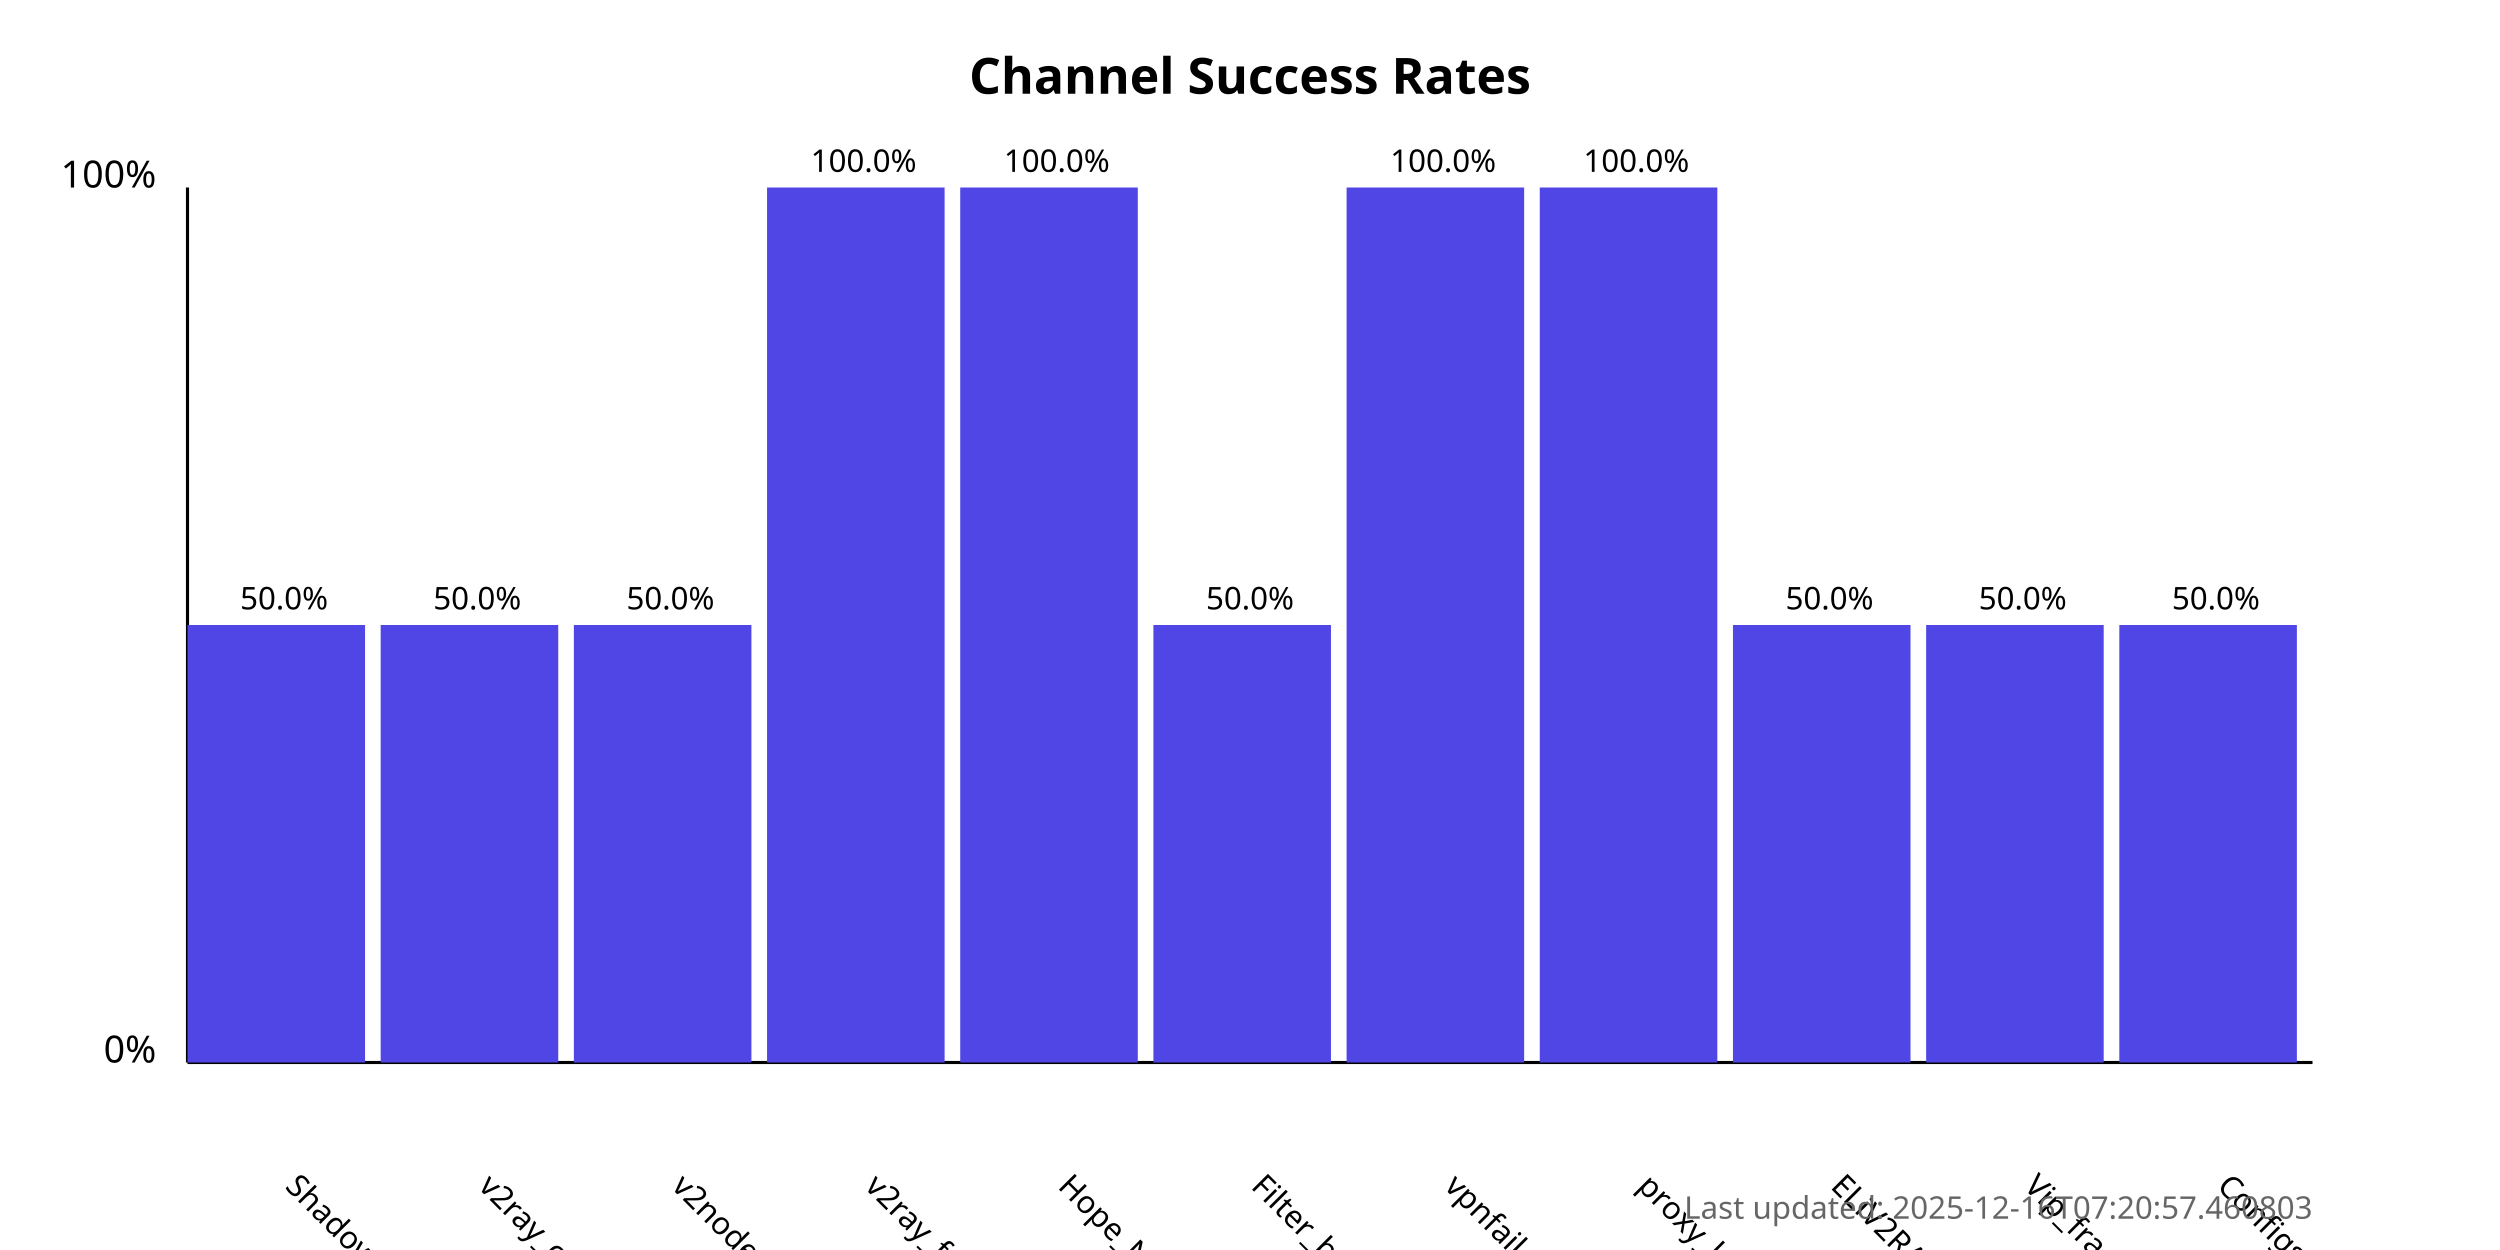
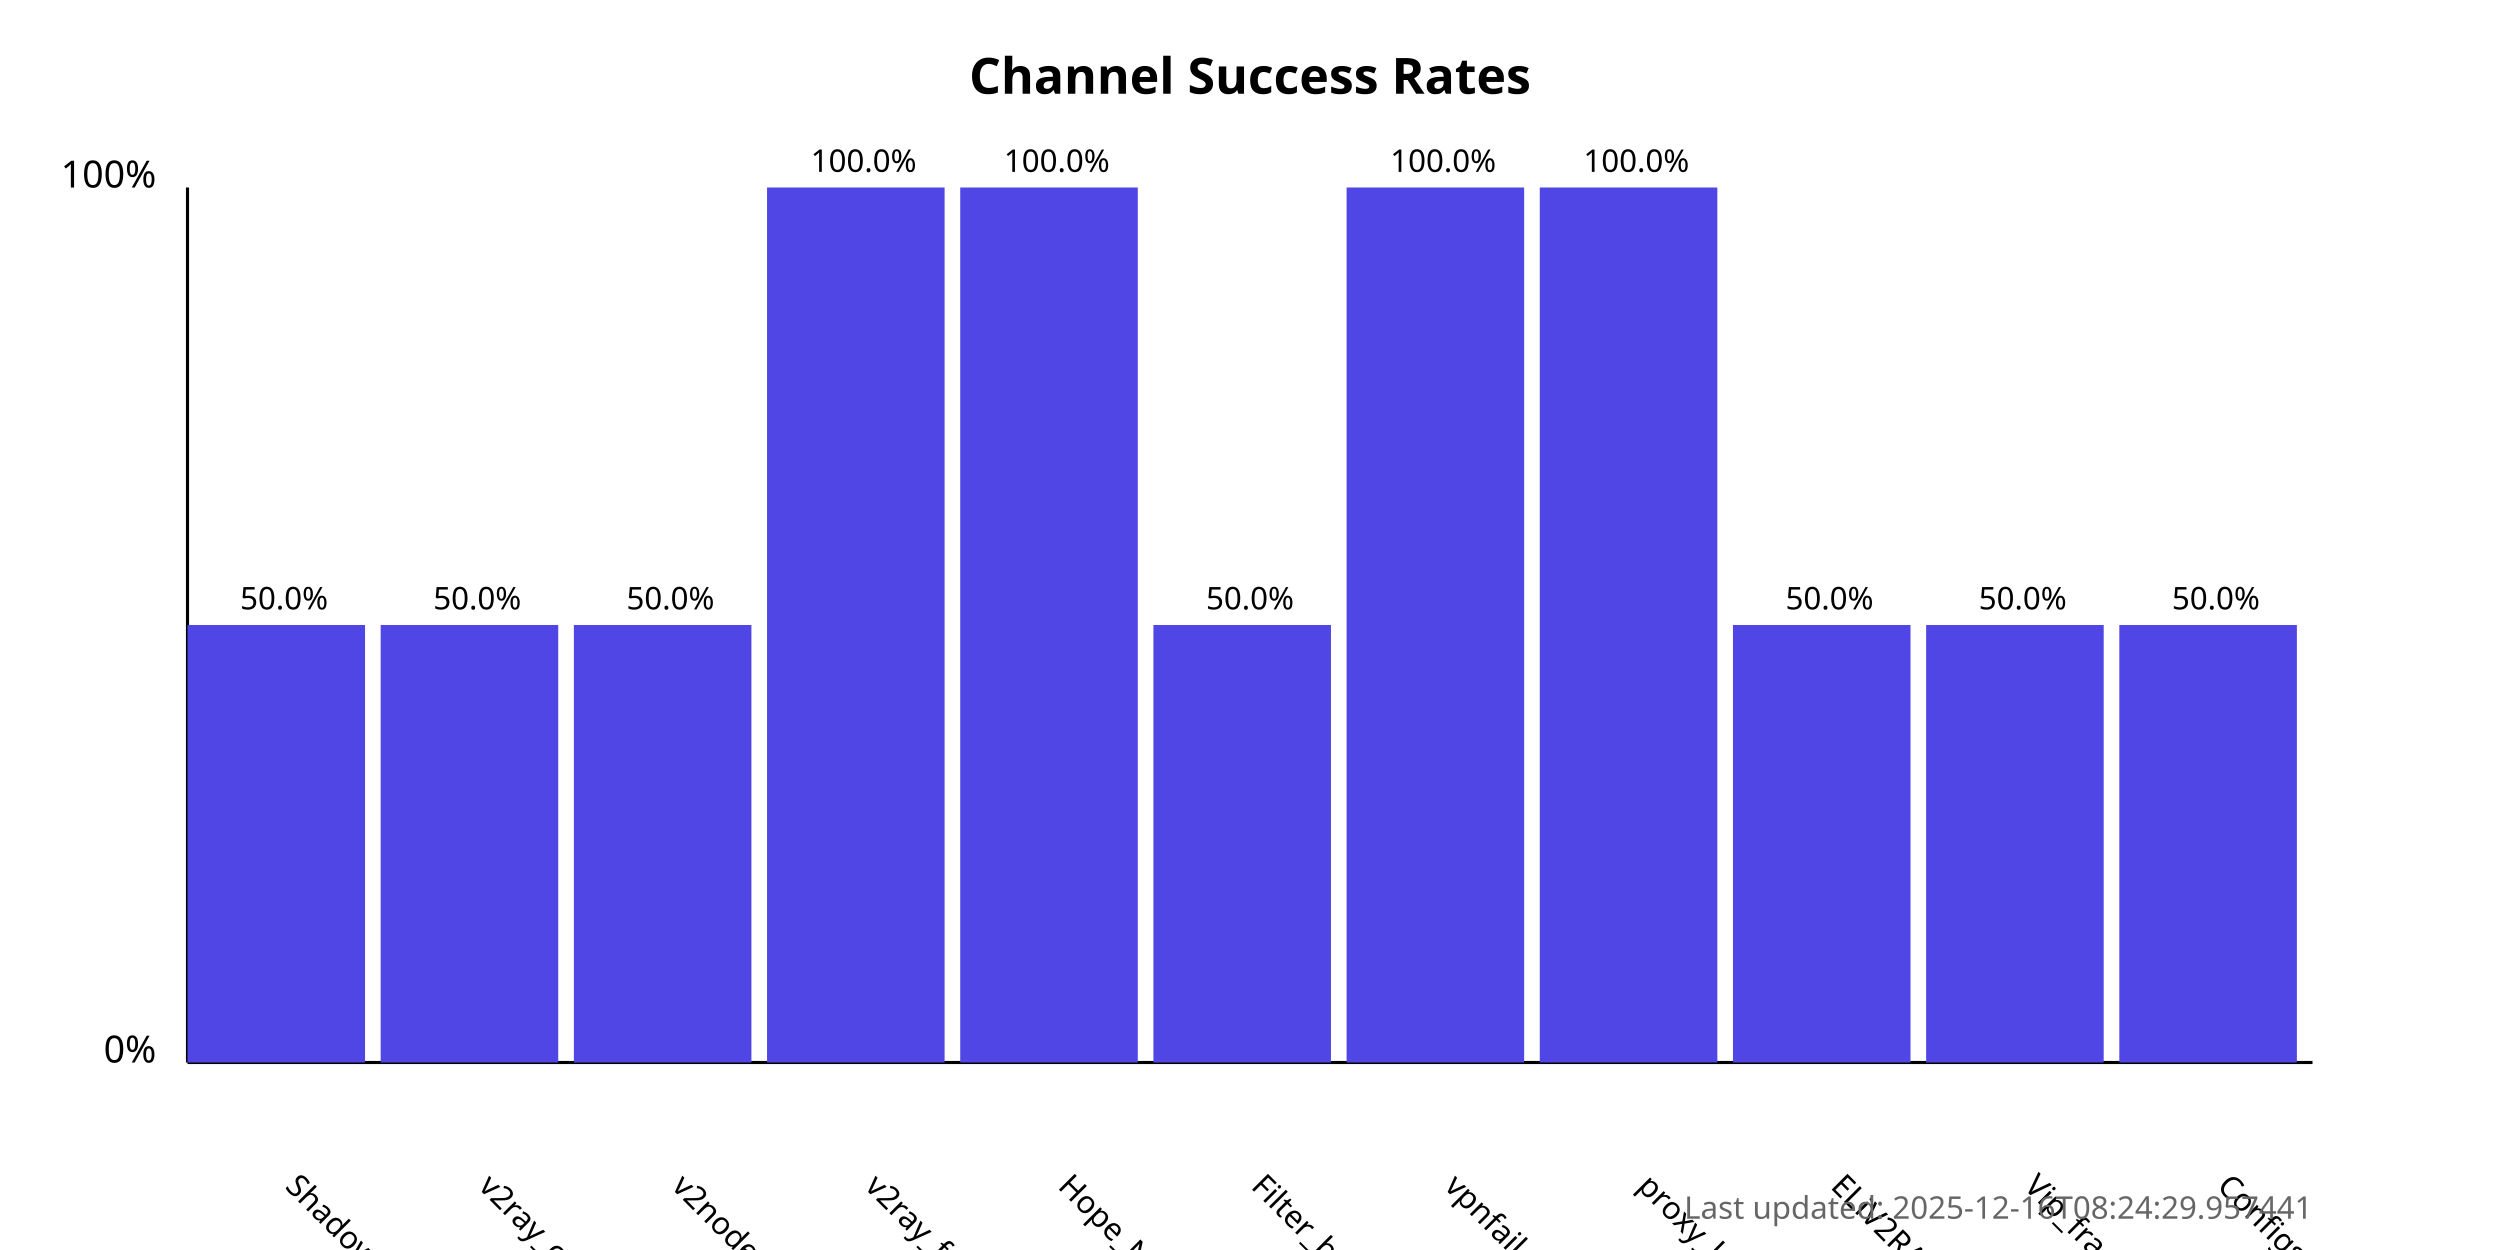
<svg xmlns="http://www.w3.org/2000/svg" width="800" height="400">
  <style>
            .chart-title { font: bold 16px sans-serif; }
            .axis-label { font: 12px sans-serif; }
            .tick-label { font: 10px sans-serif; }
            .bar { fill: #4f46e5; }
            .bar:hover { fill: #6366f1; }
            .timestamp { font: 10px sans-serif; fill: #666; }
        </style>
  <text x="400.0" y="30" text-anchor="middle" class="chart-title">
            Channel Success Rates
        </text>
  <line x1="60" y1="340" x2="60" y2="60" stroke="black" stroke-width="1" />
  <line x1="60" y1="340" x2="740" y2="340" stroke="black" stroke-width="1" />
  <text x="50" y="340" text-anchor="end" class="axis-label">0%</text>
  <text x="50" y="60" text-anchor="end" class="axis-label">100%</text>
  <g>
    <rect x="60" y="200.0" width="56.818" height="140.0" class="bar" />
    <text x="90.909" y="380" transform="rotate(45, 90.90909, 380)" text-anchor="start" class="tick-label">
                ShadowProxy66
            </text>
    <text x="90.909" y="195.0" text-anchor="middle" class="tick-label">
                50.0%
            </text>
  </g>
  <g>
    <rect x="121.818" y="200.0" width="56.818" height="140.0" class="bar" />
    <text x="152.727" y="380" transform="rotate(45, 152.7273, 380)" text-anchor="start" class="tick-label">
                v2ray_configs_pool
            </text>
    <text x="152.727" y="195.0" text-anchor="middle" class="tick-label">
                50.0%
            </text>
  </g>
  <g>
    <rect x="183.636" y="200.0" width="56.818" height="140.0" class="bar" />
    <text x="214.545" y="380" transform="rotate(45, 214.5455, 380)" text-anchor="start" class="tick-label">
                v2nodes
            </text>
    <text x="214.545" y="195.0" text-anchor="middle" class="tick-label">
                50.0%
            </text>
  </g>
  <g>
    <rect x="245.455" y="60.0" width="56.818" height="280.0" class="bar" />
    <text x="276.364" y="380" transform="rotate(45, 276.3636, 380)" text-anchor="start" class="tick-label">
                v2ray_free_conf
            </text>
    <text x="276.364" y="55.0" text-anchor="middle" class="tick-label">
                100.0%
            </text>
  </g>
  <g>
    <rect x="307.273" y="60.0" width="56.818" height="280.0" class="bar" />
    <text x="338.182" y="380" transform="rotate(45, 338.1818, 380)" text-anchor="start" class="tick-label">
                Hope_Net
            </text>
    <text x="338.182" y="55.0" text-anchor="middle" class="tick-label">
                100.0%
            </text>
  </g>
  <g>
    <rect x="369.091" y="200.0" width="56.818" height="140.0" class="bar" />
    <text x="400.0" y="380" transform="rotate(45, 400.0, 380)" text-anchor="start" class="tick-label">
                Filter_breaker
            </text>
    <text x="400.0" y="195.0" text-anchor="middle" class="tick-label">
                50.0%
            </text>
  </g>
  <g>
    <rect x="430.909" y="60.0" width="56.818" height="280.0" class="bar" />
    <text x="461.818" y="380" transform="rotate(45, 461.8182, 380)" text-anchor="start" class="tick-label">
                vpnfail_vless
            </text>
    <text x="461.818" y="55.0" text-anchor="middle" class="tick-label">
                100.0%
            </text>
  </g>
  <g>
    <rect x="492.727" y="60.0" width="56.818" height="280.0" class="bar" />
    <text x="523.636" y="380" transform="rotate(45, 523.6364, 380)" text-anchor="start" class="tick-label">
                proxy_kafee
            </text>
    <text x="523.636" y="55.0" text-anchor="middle" class="tick-label">
                100.0%
            </text>
  </g>
  <g>
    <rect x="554.545" y="200.0" width="56.818" height="140.0" class="bar" />
    <text x="585.455" y="380" transform="rotate(45, 585.4545, 380)" text-anchor="start" class="tick-label">
                ELiV2RAY
            </text>
    <text x="585.455" y="195.0" text-anchor="middle" class="tick-label">
                50.0%
            </text>
  </g>
  <g>
    <rect x="616.364" y="200.0" width="56.818" height="140.0" class="bar" />
    <text x="647.273" y="380" transform="rotate(45, 647.2727, 380)" text-anchor="start" class="tick-label">
                Vip_fragment_v2ray
            </text>
    <text x="647.273" y="195.0" text-anchor="middle" class="tick-label">
                50.0%
            </text>
  </g>
  <g>
    <rect x="678.182" y="200.0" width="56.818" height="140.0" class="bar" />
    <text x="709.091" y="380" transform="rotate(45, 709.0909, 380)" text-anchor="start" class="tick-label">
                ConfigsHubPlus
            </text>
    <text x="709.091" y="195.0" text-anchor="middle" class="tick-label">
                50.0%
            </text>
  </g>
  <text x="740" y="390" text-anchor="end" class="timestamp">
-             Last updated: 2025-12-16T07:20:57.460803
+             Last updated: 2025-12-16T08:24:29.957441
        </text>
</svg>
